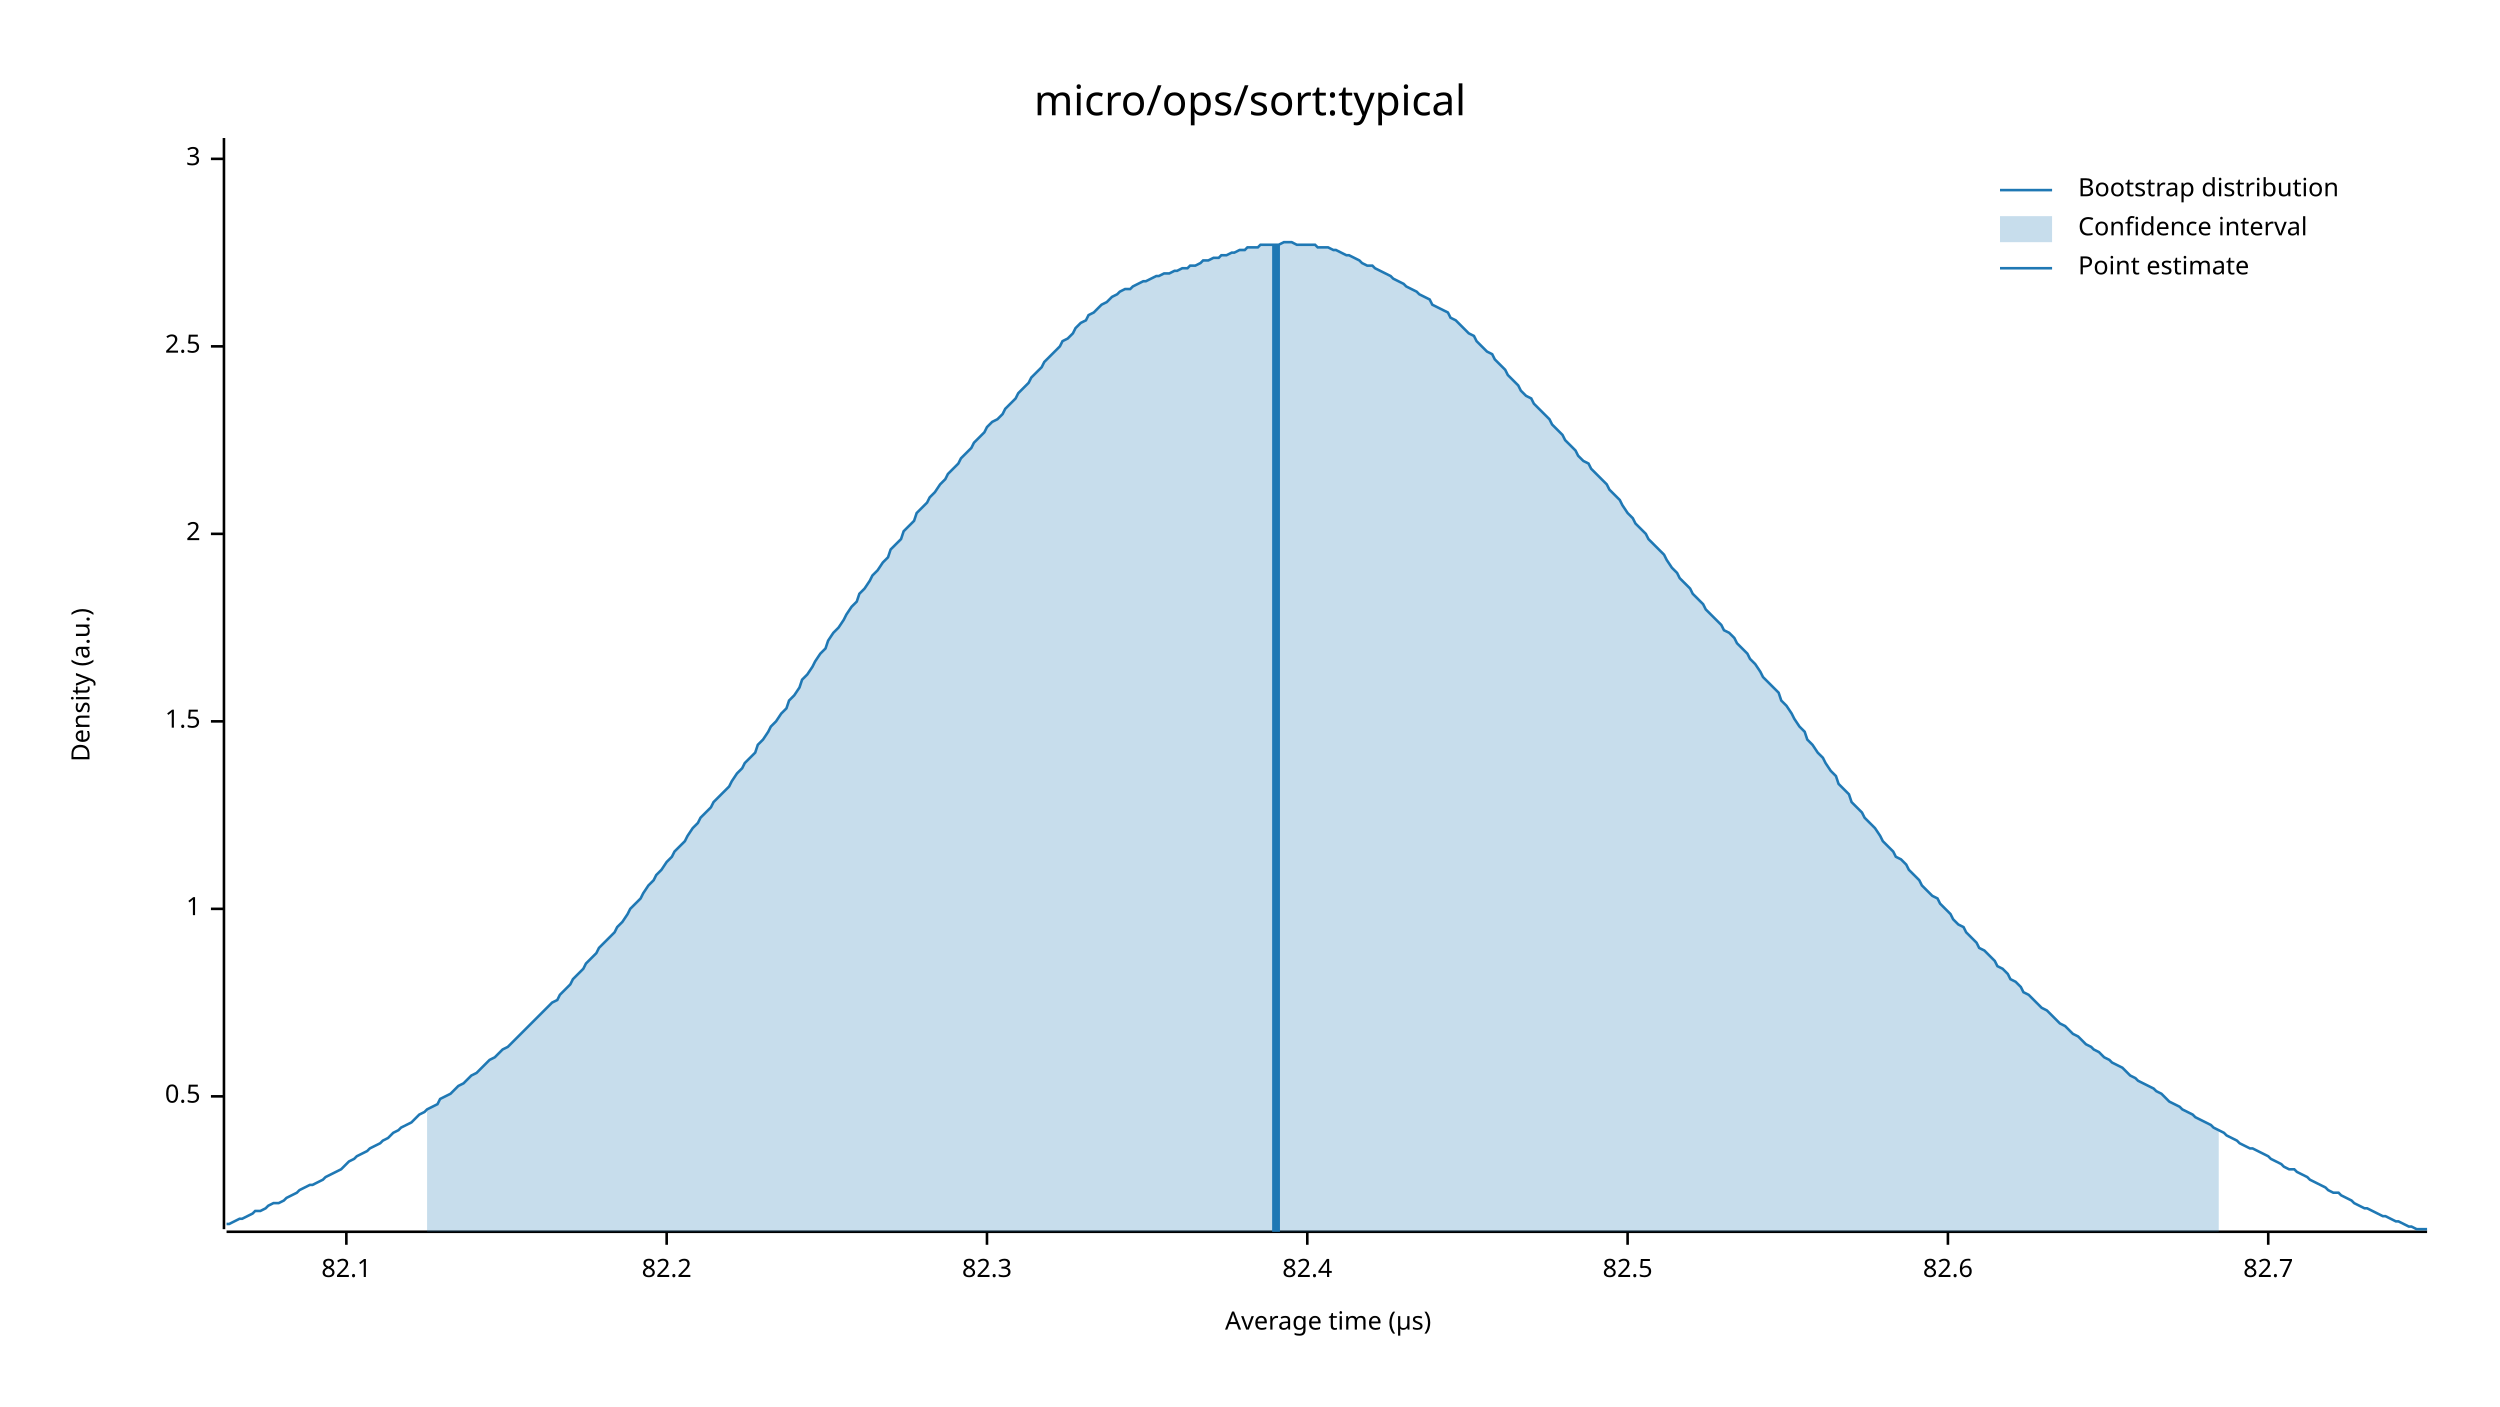
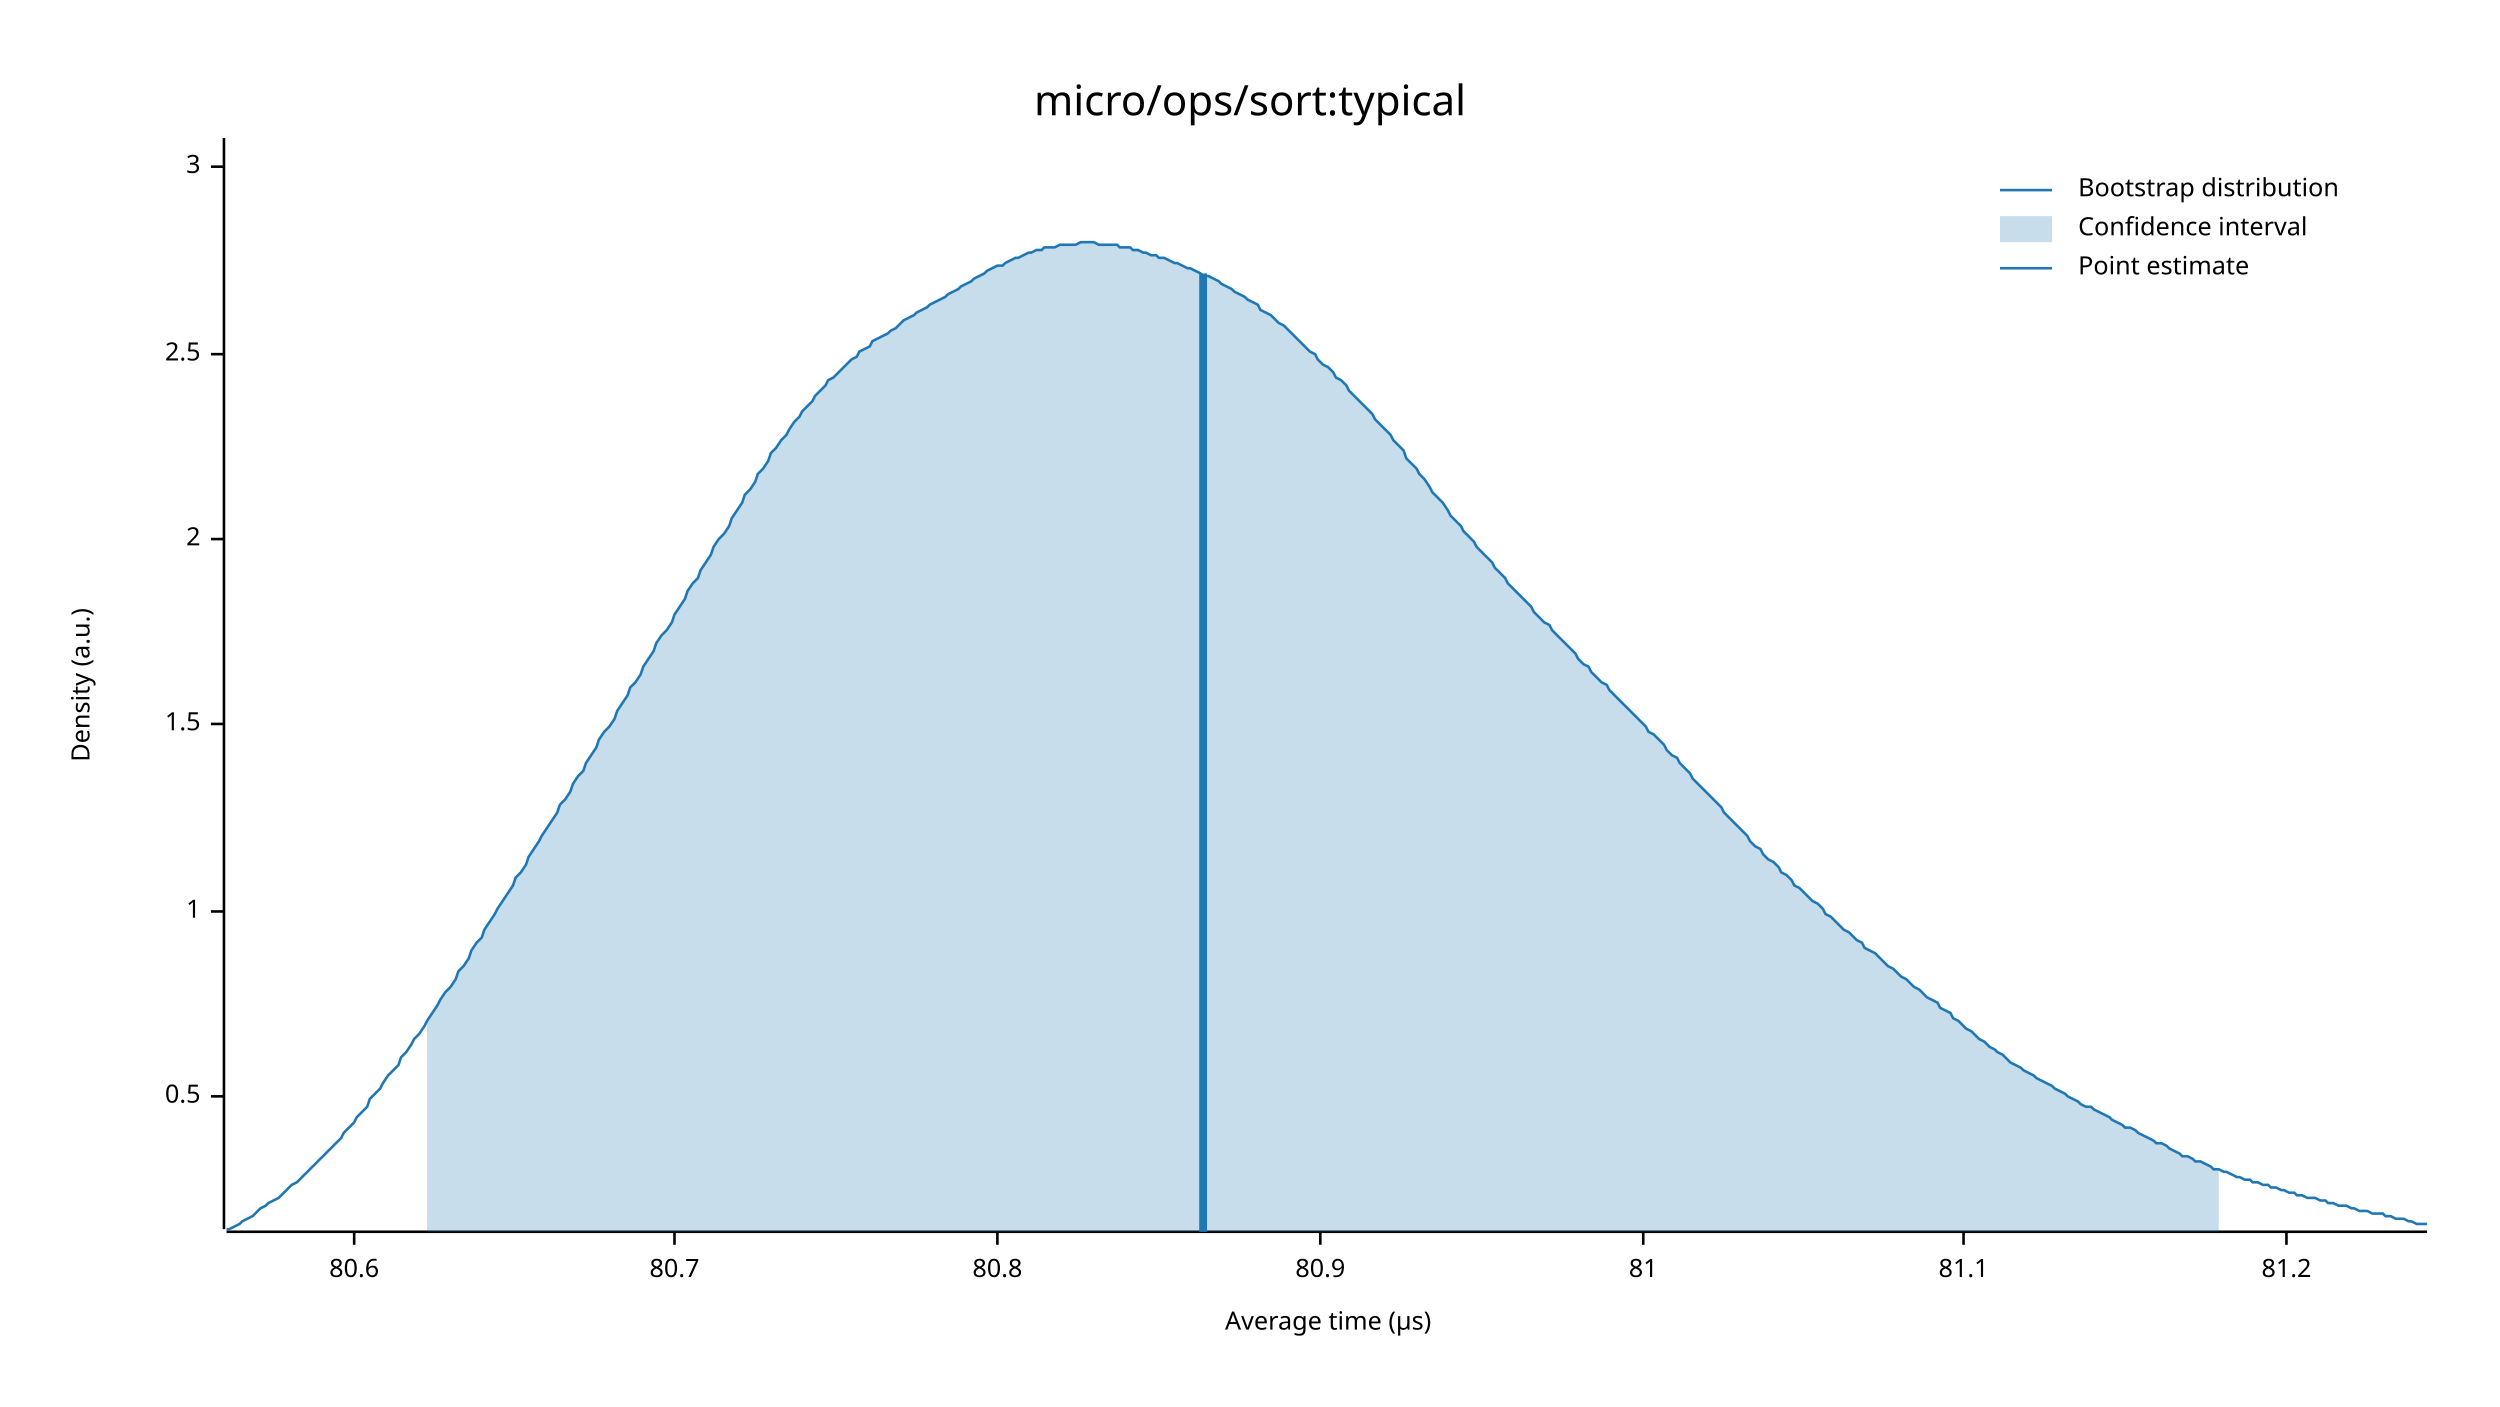
<svg xmlns="http://www.w3.org/2000/svg" width="960" height="540" viewBox="0 0 960 540">
  <text x="480" y="32" dy="0.76em" text-anchor="middle" font-family="sans-serif" font-size="16.129" opacity="1" fill="#000000">
micro/ops/sort:typical
</text>
  <text x="27" y="263" dy="0.76em" text-anchor="middle" font-family="sans-serif" font-size="9.677" opacity="1" fill="#000000" transform="rotate(270, 27, 263)">
Density (a.u.)
</text>
  <text x="510" y="513" dy="-0.5ex" text-anchor="middle" font-family="sans-serif" font-size="9.677" opacity="1" fill="#000000">
Average time (µs)
</text>
  <polyline fill="none" opacity="1" stroke="#000000" stroke-width="1" points="86,53 86,472 " />
  <text x="77" y="421" dy="0.5ex" text-anchor="end" font-family="sans-serif" font-size="9.677" opacity="1" fill="#000000">
0.5
</text>
  <polyline fill="none" opacity="1" stroke="#000000" stroke-width="1" points="81,421 86,421 " />
-   <text x="77" y="349" dy="0.5ex" text-anchor="end" font-family="sans-serif" font-size="9.677" opacity="1" fill="#000000">
+   <text x="77" y="350" dy="0.5ex" text-anchor="end" font-family="sans-serif" font-size="9.677" opacity="1" fill="#000000">
1
</text>
-   <polyline fill="none" opacity="1" stroke="#000000" stroke-width="1" points="81,349 86,349 " />
-   <text x="77" y="277" dy="0.5ex" text-anchor="end" font-family="sans-serif" font-size="9.677" opacity="1" fill="#000000">
+   <polyline fill="none" opacity="1" stroke="#000000" stroke-width="1" points="81,350 86,350 " />
+   <text x="77" y="278" dy="0.5ex" text-anchor="end" font-family="sans-serif" font-size="9.677" opacity="1" fill="#000000">
1.5
</text>
-   <polyline fill="none" opacity="1" stroke="#000000" stroke-width="1" points="81,277 86,277 " />
-   <text x="77" y="205" dy="0.5ex" text-anchor="end" font-family="sans-serif" font-size="9.677" opacity="1" fill="#000000">
+   <polyline fill="none" opacity="1" stroke="#000000" stroke-width="1" points="81,278 86,278 " />
+   <text x="77" y="207" dy="0.5ex" text-anchor="end" font-family="sans-serif" font-size="9.677" opacity="1" fill="#000000">
2
</text>
-   <polyline fill="none" opacity="1" stroke="#000000" stroke-width="1" points="81,205 86,205 " />
-   <text x="77" y="133" dy="0.5ex" text-anchor="end" font-family="sans-serif" font-size="9.677" opacity="1" fill="#000000">
+   <polyline fill="none" opacity="1" stroke="#000000" stroke-width="1" points="81,207 86,207 " />
+   <text x="77" y="136" dy="0.5ex" text-anchor="end" font-family="sans-serif" font-size="9.677" opacity="1" fill="#000000">
2.5
</text>
-   <polyline fill="none" opacity="1" stroke="#000000" stroke-width="1" points="81,133 86,133 " />
-   <text x="77" y="61" dy="0.5ex" text-anchor="end" font-family="sans-serif" font-size="9.677" opacity="1" fill="#000000">
+   <polyline fill="none" opacity="1" stroke="#000000" stroke-width="1" points="81,136 86,136 " />
+   <text x="77" y="64" dy="0.5ex" text-anchor="end" font-family="sans-serif" font-size="9.677" opacity="1" fill="#000000">
3
</text>
-   <polyline fill="none" opacity="1" stroke="#000000" stroke-width="1" points="81,61 86,61 " />
+   <polyline fill="none" opacity="1" stroke="#000000" stroke-width="1" points="81,64 86,64 " />
  <polyline fill="none" opacity="1" stroke="#000000" stroke-width="1" points="87,473 932,473 " />
-   <text x="133" y="483" dy="0.76em" text-anchor="middle" font-family="sans-serif" font-size="9.677" opacity="1" fill="#000000">
- 82.1
+   <text x="136" y="483" dy="0.76em" text-anchor="middle" font-family="sans-serif" font-size="9.677" opacity="1" fill="#000000">
+ 80.6
</text>
-   <polyline fill="none" opacity="1" stroke="#000000" stroke-width="1" points="133,473 133,478 " />
-   <text x="256" y="483" dy="0.76em" text-anchor="middle" font-family="sans-serif" font-size="9.677" opacity="1" fill="#000000">
- 82.2
+   <polyline fill="none" opacity="1" stroke="#000000" stroke-width="1" points="136,473 136,478 " />
+   <text x="259" y="483" dy="0.76em" text-anchor="middle" font-family="sans-serif" font-size="9.677" opacity="1" fill="#000000">
+ 80.7
</text>
-   <polyline fill="none" opacity="1" stroke="#000000" stroke-width="1" points="256,473 256,478 " />
-   <text x="379" y="483" dy="0.76em" text-anchor="middle" font-family="sans-serif" font-size="9.677" opacity="1" fill="#000000">
- 82.3
+   <polyline fill="none" opacity="1" stroke="#000000" stroke-width="1" points="259,473 259,478 " />
+   <text x="383" y="483" dy="0.76em" text-anchor="middle" font-family="sans-serif" font-size="9.677" opacity="1" fill="#000000">
+ 80.8
</text>
-   <polyline fill="none" opacity="1" stroke="#000000" stroke-width="1" points="379,473 379,478 " />
-   <text x="502" y="483" dy="0.76em" text-anchor="middle" font-family="sans-serif" font-size="9.677" opacity="1" fill="#000000">
- 82.4
+   <polyline fill="none" opacity="1" stroke="#000000" stroke-width="1" points="383,473 383,478 " />
+   <text x="507" y="483" dy="0.76em" text-anchor="middle" font-family="sans-serif" font-size="9.677" opacity="1" fill="#000000">
+ 80.9
</text>
-   <polyline fill="none" opacity="1" stroke="#000000" stroke-width="1" points="502,473 502,478 " />
-   <text x="625" y="483" dy="0.76em" text-anchor="middle" font-family="sans-serif" font-size="9.677" opacity="1" fill="#000000">
- 82.5
+   <polyline fill="none" opacity="1" stroke="#000000" stroke-width="1" points="507,473 507,478 " />
+   <text x="631" y="483" dy="0.76em" text-anchor="middle" font-family="sans-serif" font-size="9.677" opacity="1" fill="#000000">
+ 81
</text>
-   <polyline fill="none" opacity="1" stroke="#000000" stroke-width="1" points="625,473 625,478 " />
-   <text x="748" y="483" dy="0.76em" text-anchor="middle" font-family="sans-serif" font-size="9.677" opacity="1" fill="#000000">
- 82.6
+   <polyline fill="none" opacity="1" stroke="#000000" stroke-width="1" points="631,473 631,478 " />
+   <text x="754" y="483" dy="0.76em" text-anchor="middle" font-family="sans-serif" font-size="9.677" opacity="1" fill="#000000">
+ 81.1
</text>
-   <polyline fill="none" opacity="1" stroke="#000000" stroke-width="1" points="748,473 748,478 " />
-   <text x="871" y="483" dy="0.76em" text-anchor="middle" font-family="sans-serif" font-size="9.677" opacity="1" fill="#000000">
- 82.7
+   <polyline fill="none" opacity="1" stroke="#000000" stroke-width="1" points="754,473 754,478 " />
+   <text x="878" y="483" dy="0.76em" text-anchor="middle" font-family="sans-serif" font-size="9.677" opacity="1" fill="#000000">
+ 81.2
</text>
-   <polyline fill="none" opacity="1" stroke="#000000" stroke-width="1" points="871,473 871,478 " />
-   <polyline fill="none" opacity="1" stroke="#1F78B4" stroke-width="1" points="87,470 88,470 90,469 92,468 93,468 95,467 97,466 98,465 100,465 102,464 103,463 105,462 107,462 109,461 110,460 112,459 114,458 115,457 117,456 119,455 120,455 122,454 124,453 125,452 127,451 129,450 131,449 132,448 134,446 136,445 137,444 139,443 141,442 142,441 144,440 146,439 147,438 149,437 151,435 153,434 154,433 156,432 158,431 159,430 161,428 163,427 164,426 166,425 168,424 169,422 171,421 173,420 175,418 176,417 178,416 180,414 181,413 183,412 185,410 186,409 188,407 190,406 191,405 193,403 195,402 197,400 198,399 200,397 202,395 203,394 205,392 207,390 208,389 210,387 212,385 214,384 215,382 217,380 219,378 220,376 222,374 224,372 225,370 227,368 229,366 230,364 232,362 234,360 236,358 237,356 239,354 241,351 242,349 244,347 246,345 247,343 249,340 251,338 252,336 254,334 256,331 258,329 259,327 261,325 263,323 264,321 266,318 268,316 269,314 271,312 273,310 274,308 276,306 278,304 280,302 281,300 283,297 285,295 286,293 288,291 290,289 291,286 293,284 295,281 296,279 298,277 300,274 302,272 303,269 305,267 307,264 308,261 310,259 312,256 313,254 315,251 317,249 318,246 320,243 322,241 324,238 325,236 327,233 329,231 330,228 332,226 334,223 335,221 337,219 339,216 341,214 342,211 344,209 346,207 347,204 349,202 351,200 352,197 354,195 356,193 357,191 359,189 361,186 363,184 364,182 366,180 368,178 369,176 371,174 373,172 374,170 376,168 378,166 379,164 381,162 383,161 385,159 386,157 388,155 390,153 391,151 393,149 395,147 396,145 398,143 400,141 401,139 403,137 405,135 407,133 408,131 410,130 412,128 413,126 415,124 417,123 418,121 420,120 422,118 423,117 425,116 427,114 429,113 430,112 432,111 434,111 435,110 437,109 439,108 440,108 442,107 444,106 445,106 447,105 449,105 451,104 452,104 454,103 456,103 457,102 459,102 461,101 462,100 464,100 466,99 468,99 469,98 471,98 473,97 474,97 476,96 478,96 479,95 481,95 483,95 484,94 486,94 488,94 490,94 491,94 493,93 495,93 496,93 498,94 500,94 501,94 503,94 505,94 506,95 508,95 510,95 512,96 513,96 515,97 517,98 518,98 520,99 522,100 523,101 525,102 527,102 528,103 530,104 532,105 534,106 535,107 537,108 539,109 540,110 542,111 544,112 545,113 547,114 549,115 550,117 552,118 554,119 556,120 557,122 559,123 561,125 562,126 564,128 566,129 567,131 569,133 571,135 573,136 574,138 576,140 578,142 579,144 581,146 583,148 584,150 586,152 588,153 589,155 591,157 593,159 595,161 596,163 598,165 600,167 601,169 603,171 605,173 606,175 608,177 610,178 611,180 613,182 615,184 617,186 618,188 620,190 622,192 623,194 625,197 627,199 628,201 630,203 632,205 633,207 635,209 637,211 639,213 640,215 642,218 644,220 645,222 647,224 649,226 650,228 652,230 654,232 655,234 657,236 659,238 661,240 662,242 664,243 666,245 667,247 669,249 671,251 672,253 674,255 676,258 677,260 679,262 681,264 683,266 684,269 686,271 688,274 689,276 691,279 693,281 694,284 696,286 698,289 700,291 701,293 703,296 705,298 706,301 708,303 710,305 711,308 713,310 715,312 716,314 718,316 720,318 722,321 723,323 725,325 727,327 728,329 730,330 732,332 733,334 735,336 737,338 738,340 740,342 742,344 744,345 745,347 747,349 749,351 750,353 752,355 754,356 755,358 757,360 759,362 760,364 762,365 764,367 766,369 767,371 769,372 771,374 772,376 774,377 776,379 777,381 779,382 781,384 782,385 784,387 786,388 788,390 789,391 791,393 793,394 794,395 796,397 798,398 799,399 801,401 803,402 804,403 806,404 808,406 810,407 811,408 813,409 815,410 816,411 818,413 820,414 821,415 823,416 825,417 827,418 828,419 830,420 832,422 833,423 835,424 837,425 838,426 840,427 842,428 843,429 845,430 847,431 849,432 850,433 852,434 854,435 855,436 857,437 859,438 860,439 862,440 864,441 865,441 867,442 869,443 871,444 872,445 874,446 876,447 877,448 879,449 881,449 882,450 884,451 886,452 887,453 889,454 891,455 893,456 894,457 896,458 898,458 899,459 901,460 903,461 904,462 906,463 908,464 909,464 911,465 913,466 915,467 916,467 918,468 920,469 921,469 923,470 925,471 926,471 928,472 930,472 932,472 " />
-   <polygon opacity="0.25" fill="#1F78B4" points="164,426 166,425 168,424 169,422 171,421 173,420 175,418 176,417 178,416 180,414 181,413 183,412 185,410 186,409 188,407 190,406 191,405 193,403 195,402 197,400 198,399 200,397 202,395 203,394 205,392 207,390 208,389 210,387 212,385 214,384 215,382 217,380 219,378 220,376 222,374 224,372 225,370 227,368 229,366 230,364 232,362 234,360 236,358 237,356 239,354 241,351 242,349 244,347 246,345 247,343 249,340 251,338 252,336 254,334 256,331 258,329 259,327 261,325 263,323 264,321 266,318 268,316 269,314 271,312 273,310 274,308 276,306 278,304 280,302 281,300 283,297 285,295 286,293 288,291 290,289 291,286 293,284 295,281 296,279 298,277 300,274 302,272 303,269 305,267 307,264 308,261 310,259 312,256 313,254 315,251 317,249 318,246 320,243 322,241 324,238 325,236 327,233 329,231 330,228 332,226 334,223 335,221 337,219 339,216 341,214 342,211 344,209 346,207 347,204 349,202 351,200 352,197 354,195 356,193 357,191 359,189 361,186 363,184 364,182 366,180 368,178 369,176 371,174 373,172 374,170 376,168 378,166 379,164 381,162 383,161 385,159 386,157 388,155 390,153 391,151 393,149 395,147 396,145 398,143 400,141 401,139 403,137 405,135 407,133 408,131 410,130 412,128 413,126 415,124 417,123 418,121 420,120 422,118 423,117 425,116 427,114 429,113 430,112 432,111 434,111 435,110 437,109 439,108 440,108 442,107 444,106 445,106 447,105 449,105 451,104 452,104 454,103 456,103 457,102 459,102 461,101 462,100 464,100 466,99 468,99 469,98 471,98 473,97 474,97 476,96 478,96 479,95 481,95 483,95 484,94 486,94 488,94 490,94 491,94 493,93 495,93 496,93 498,94 500,94 501,94 503,94 505,94 506,95 508,95 510,95 512,96 513,96 515,97 517,98 518,98 520,99 522,100 523,101 525,102 527,102 528,103 530,104 532,105 534,106 535,107 537,108 539,109 540,110 542,111 544,112 545,113 547,114 549,115 550,117 552,118 554,119 556,120 557,122 559,123 561,125 562,126 564,128 566,129 567,131 569,133 571,135 573,136 574,138 576,140 578,142 579,144 581,146 583,148 584,150 586,152 588,153 589,155 591,157 593,159 595,161 596,163 598,165 600,167 601,169 603,171 605,173 606,175 608,177 610,178 611,180 613,182 615,184 617,186 618,188 620,190 622,192 623,194 625,197 627,199 628,201 630,203 632,205 633,207 635,209 637,211 639,213 640,215 642,218 644,220 645,222 647,224 649,226 650,228 652,230 654,232 655,234 657,236 659,238 661,240 662,242 664,243 666,245 667,247 669,249 671,251 672,253 674,255 676,258 677,260 679,262 681,264 683,266 684,269 686,271 688,274 689,276 691,279 693,281 694,284 696,286 698,289 700,291 701,293 703,296 705,298 706,301 708,303 710,305 711,308 713,310 715,312 716,314 718,316 720,318 722,321 723,323 725,325 727,327 728,329 730,330 732,332 733,334 735,336 737,338 738,340 740,342 742,344 744,345 745,347 747,349 749,351 750,353 752,355 754,356 755,358 757,360 759,362 760,364 762,365 764,367 766,369 767,371 769,372 771,374 772,376 774,377 776,379 777,381 779,382 781,384 782,385 784,387 786,388 788,390 789,391 791,393 793,394 794,395 796,397 798,398 799,399 801,401 803,402 804,403 806,404 808,406 810,407 811,408 813,409 815,410 816,411 818,413 820,414 821,415 823,416 825,417 827,418 828,419 830,420 832,422 833,423 835,424 837,425 838,426 840,427 842,428 843,429 845,430 847,431 849,432 850,433 852,434 852,473 164,473 " />
-   <polyline fill="none" opacity="1" stroke="#1F78B4" stroke-width="3" points="490,473 490,94 " />
+   <polyline fill="none" opacity="1" stroke="#000000" stroke-width="1" points="878,473 878,478 " />
+   <polyline fill="none" opacity="1" stroke="#1F78B4" stroke-width="1" points="87,472 88,472 90,471 92,470 93,469 95,468 97,467 98,466 100,464 102,463 103,462 105,461 107,460 109,458 110,457 112,455 114,454 115,453 117,451 119,449 120,448 122,446 124,444 125,443 127,441 129,439 131,437 132,435 134,433 136,431 137,429 139,427 141,425 142,422 144,420 146,418 147,416 149,413 151,411 153,409 154,406 156,404 158,401 159,399 161,397 163,394 164,392 166,389 168,386 169,384 171,381 173,379 175,376 176,373 178,371 180,368 181,365 183,362 185,360 186,357 188,354 190,351 191,349 193,346 195,343 197,340 198,337 200,335 202,332 203,329 205,326 207,323 208,321 210,318 212,315 214,312 215,309 217,307 219,304 220,301 222,298 224,296 225,293 227,290 229,287 230,284 232,281 234,279 236,276 237,273 239,270 241,267 242,264 244,262 246,259 247,256 249,253 251,250 252,247 254,244 256,242 258,239 259,236 261,233 263,230 264,227 266,224 268,222 269,219 271,216 273,213 274,210 276,207 278,205 280,202 281,199 283,196 285,193 286,190 288,188 290,185 291,182 293,180 295,177 296,174 298,172 300,169 302,167 303,165 305,162 307,160 308,158 310,156 312,154 313,152 315,150 317,148 318,146 320,145 322,143 324,141 325,140 327,138 329,137 330,135 332,134 334,133 335,131 337,130 339,129 341,128 342,127 344,126 346,124 347,123 349,122 351,121 352,120 354,119 356,118 357,117 359,116 361,115 363,114 364,113 366,112 368,111 369,110 371,109 373,108 374,107 376,106 378,105 379,104 381,103 383,102 385,102 386,101 388,100 390,99 391,99 393,98 395,97 396,97 398,96 400,96 401,95 403,95 405,95 407,94 408,94 410,94 412,94 413,94 415,93 417,93 418,93 420,93 422,94 423,94 425,94 427,94 429,94 430,95 432,95 434,95 435,96 437,96 439,97 440,97 442,98 444,98 445,99 447,99 449,100 451,101 452,101 454,102 456,103 457,103 459,104 461,105 462,106 464,106 466,107 468,108 469,109 471,110 473,111 474,112 476,113 478,114 479,115 481,116 483,117 484,119 486,120 488,121 490,123 491,124 493,125 495,127 496,128 498,130 500,132 501,133 503,135 505,136 506,138 508,140 510,141 512,143 513,145 515,146 517,148 518,150 520,152 522,154 523,155 525,157 527,159 528,161 530,163 532,165 534,167 535,169 537,171 539,173 540,176 542,178 544,180 545,182 547,184 549,187 550,189 552,191 554,193 556,196 557,198 559,200 561,202 562,204 564,206 566,208 567,210 569,212 571,214 573,216 574,218 576,220 578,222 579,224 581,226 583,228 584,229 586,231 588,233 589,235 591,237 593,239 595,240 596,242 598,244 600,246 601,247 603,249 605,251 606,253 608,255 610,256 611,258 613,260 615,262 617,263 618,265 620,267 622,269 623,270 625,272 627,274 628,275 630,277 632,279 633,281 635,282 637,284 639,286 640,288 642,290 644,291 645,293 647,295 649,297 650,299 652,301 654,303 655,304 657,306 659,308 661,310 662,312 664,314 666,316 667,317 669,319 671,321 672,323 674,325 676,326 677,328 679,330 681,331 683,333 684,335 686,336 688,338 689,340 691,341 693,343 694,344 696,346 698,347 700,349 701,351 703,352 705,354 706,355 708,357 710,358 711,359 713,361 715,362 716,364 718,365 720,366 722,368 723,369 725,371 727,372 728,373 730,375 732,376 733,377 735,379 737,380 738,381 740,383 742,384 744,385 745,387 747,388 749,389 750,391 752,392 754,394 755,395 757,396 759,398 760,399 762,400 764,402 766,403 767,404 769,405 771,407 772,408 774,409 776,410 777,411 779,412 781,413 782,414 784,415 786,416 788,417 789,418 791,419 793,420 794,421 796,422 798,423 799,424 801,425 803,425 804,426 806,427 808,428 810,429 811,430 813,431 815,432 816,433 818,433 820,434 821,435 823,436 825,437 827,438 828,439 830,439 832,440 833,441 835,442 837,443 838,444 840,444 842,445 843,446 845,446 847,447 849,448 850,449 852,449 854,450 855,450 857,451 859,452 860,452 862,453 864,453 865,454 867,454 869,455 871,455 872,456 874,456 876,457 877,457 879,458 881,458 882,459 884,459 886,460 887,460 889,460 891,461 893,461 894,462 896,462 898,463 899,463 901,463 903,464 904,464 906,465 908,465 909,465 911,466 913,466 915,466 916,467 918,467 920,468 921,468 923,468 925,469 926,469 928,470 930,470 932,470 " />
+   <polygon opacity="0.25" fill="#1F78B4" points="164,392 166,389 168,386 169,384 171,381 173,379 175,376 176,373 178,371 180,368 181,365 183,362 185,360 186,357 188,354 190,351 191,349 193,346 195,343 197,340 198,337 200,335 202,332 203,329 205,326 207,323 208,321 210,318 212,315 214,312 215,309 217,307 219,304 220,301 222,298 224,296 225,293 227,290 229,287 230,284 232,281 234,279 236,276 237,273 239,270 241,267 242,264 244,262 246,259 247,256 249,253 251,250 252,247 254,244 256,242 258,239 259,236 261,233 263,230 264,227 266,224 268,222 269,219 271,216 273,213 274,210 276,207 278,205 280,202 281,199 283,196 285,193 286,190 288,188 290,185 291,182 293,180 295,177 296,174 298,172 300,169 302,167 303,165 305,162 307,160 308,158 310,156 312,154 313,152 315,150 317,148 318,146 320,145 322,143 324,141 325,140 327,138 329,137 330,135 332,134 334,133 335,131 337,130 339,129 341,128 342,127 344,126 346,124 347,123 349,122 351,121 352,120 354,119 356,118 357,117 359,116 361,115 363,114 364,113 366,112 368,111 369,110 371,109 373,108 374,107 376,106 378,105 379,104 381,103 383,102 385,102 386,101 388,100 390,99 391,99 393,98 395,97 396,97 398,96 400,96 401,95 403,95 405,95 407,94 408,94 410,94 412,94 413,94 415,93 417,93 418,93 420,93 422,94 423,94 425,94 427,94 429,94 430,95 432,95 434,95 435,96 437,96 439,97 440,97 442,98 444,98 445,99 447,99 449,100 451,101 452,101 454,102 456,103 457,103 459,104 461,105 462,106 464,106 466,107 468,108 469,109 471,110 473,111 474,112 476,113 478,114 479,115 481,116 483,117 484,119 486,120 488,121 490,123 491,124 493,125 495,127 496,128 498,130 500,132 501,133 503,135 505,136 506,138 508,140 510,141 512,143 513,145 515,146 517,148 518,150 520,152 522,154 523,155 525,157 527,159 528,161 530,163 532,165 534,167 535,169 537,171 539,173 540,176 542,178 544,180 545,182 547,184 549,187 550,189 552,191 554,193 556,196 557,198 559,200 561,202 562,204 564,206 566,208 567,210 569,212 571,214 573,216 574,218 576,220 578,222 579,224 581,226 583,228 584,229 586,231 588,233 589,235 591,237 593,239 595,240 596,242 598,244 600,246 601,247 603,249 605,251 606,253 608,255 610,256 611,258 613,260 615,262 617,263 618,265 620,267 622,269 623,270 625,272 627,274 628,275 630,277 632,279 633,281 635,282 637,284 639,286 640,288 642,290 644,291 645,293 647,295 649,297 650,299 652,301 654,303 655,304 657,306 659,308 661,310 662,312 664,314 666,316 667,317 669,319 671,321 672,323 674,325 676,326 677,328 679,330 681,331 683,333 684,335 686,336 688,338 689,340 691,341 693,343 694,344 696,346 698,347 700,349 701,351 703,352 705,354 706,355 708,357 710,358 711,359 713,361 715,362 716,364 718,365 720,366 722,368 723,369 725,371 727,372 728,373 730,375 732,376 733,377 735,379 737,380 738,381 740,383 742,384 744,385 745,387 747,388 749,389 750,391 752,392 754,394 755,395 757,396 759,398 760,399 762,400 764,402 766,403 767,404 769,405 771,407 772,408 774,409 776,410 777,411 779,412 781,413 782,414 784,415 786,416 788,417 789,418 791,419 793,420 794,421 796,422 798,423 799,424 801,425 803,425 804,426 806,427 808,428 810,429 811,430 813,431 815,432 816,433 818,433 820,434 821,435 823,436 825,437 827,438 828,439 830,439 832,440 833,441 835,442 837,443 838,444 840,444 842,445 843,446 845,446 847,447 849,448 850,449 852,449 852,473 164,473 " />
+   <polyline fill="none" opacity="1" stroke="#1F78B4" stroke-width="3" points="462,473 462,105 " />
  <text x="798" y="68" dy="0.76em" text-anchor="start" font-family="sans-serif" font-size="9.677" opacity="1" fill="#000000">
Bootstrap distribution
</text>
  <text x="798" y="83" dy="0.76em" text-anchor="start" font-family="sans-serif" font-size="9.677" opacity="1" fill="#000000">
Confidence interval
</text>
  <text x="798" y="98" dy="0.76em" text-anchor="start" font-family="sans-serif" font-size="9.677" opacity="1" fill="#000000">
Point estimate
</text>
  <polyline fill="none" opacity="1" stroke="#1F78B4" stroke-width="1" points="768,73 788,73 " />
  <rect x="768" y="83" width="20" height="10" opacity="0.25" fill="#1F78B4" stroke="none" />
  <polyline fill="none" opacity="1" stroke="#1F78B4" stroke-width="1" points="768,103 788,103 " />
</svg>
